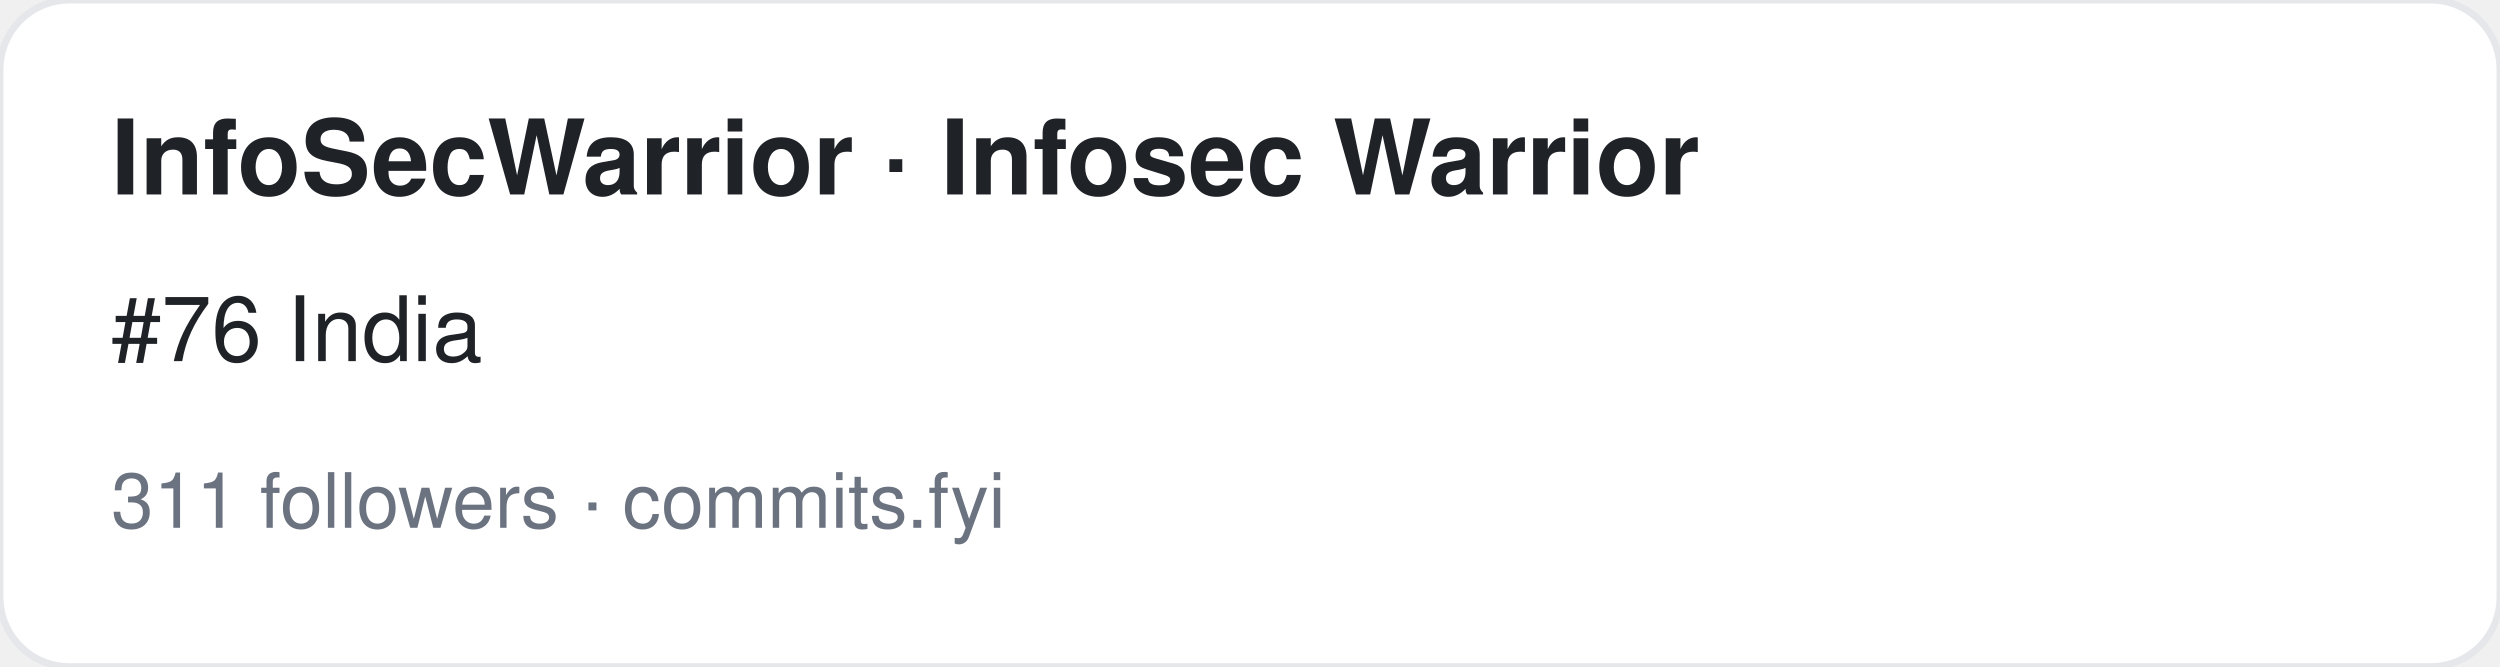
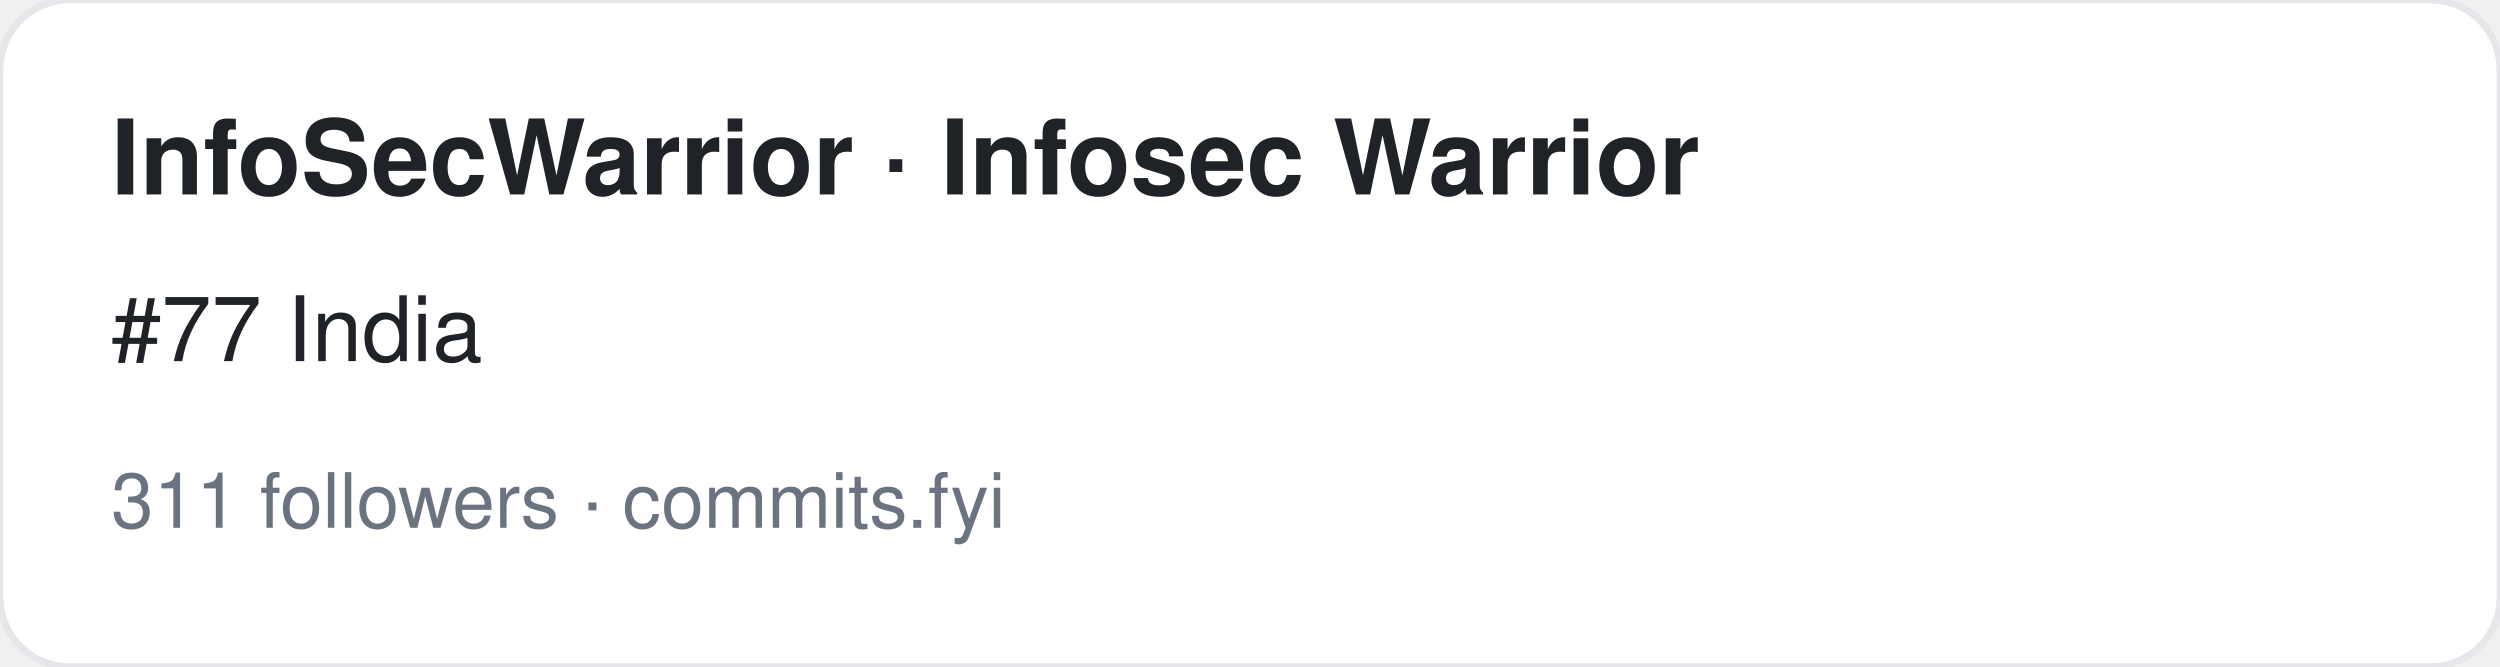
<svg xmlns="http://www.w3.org/2000/svg" width="360" height="96" viewBox="0 0 360 96" font-family="-apple-system,BlinkMacSystemFont,Segoe UI,Helvetica,Arial,sans-serif">
  <rect width="360" height="96" rx="10" fill="#ffffff" stroke="#e5e7eb" />
  <text x="16" y="28" font-size="15" font-weight="700" fill="#1f2328">InfoSecWarrior · Infosec Warrior</text>
-   <text x="16" y="52" font-size="13" fill="#1f2328">#76 India</text>
+   <text x="16" y="52" font-size="13" fill="#1f2328">#77 India</text>
  <text x="16" y="76" font-size="11" fill="#6b7280">311 followers · commits.fyi</text>
</svg>
